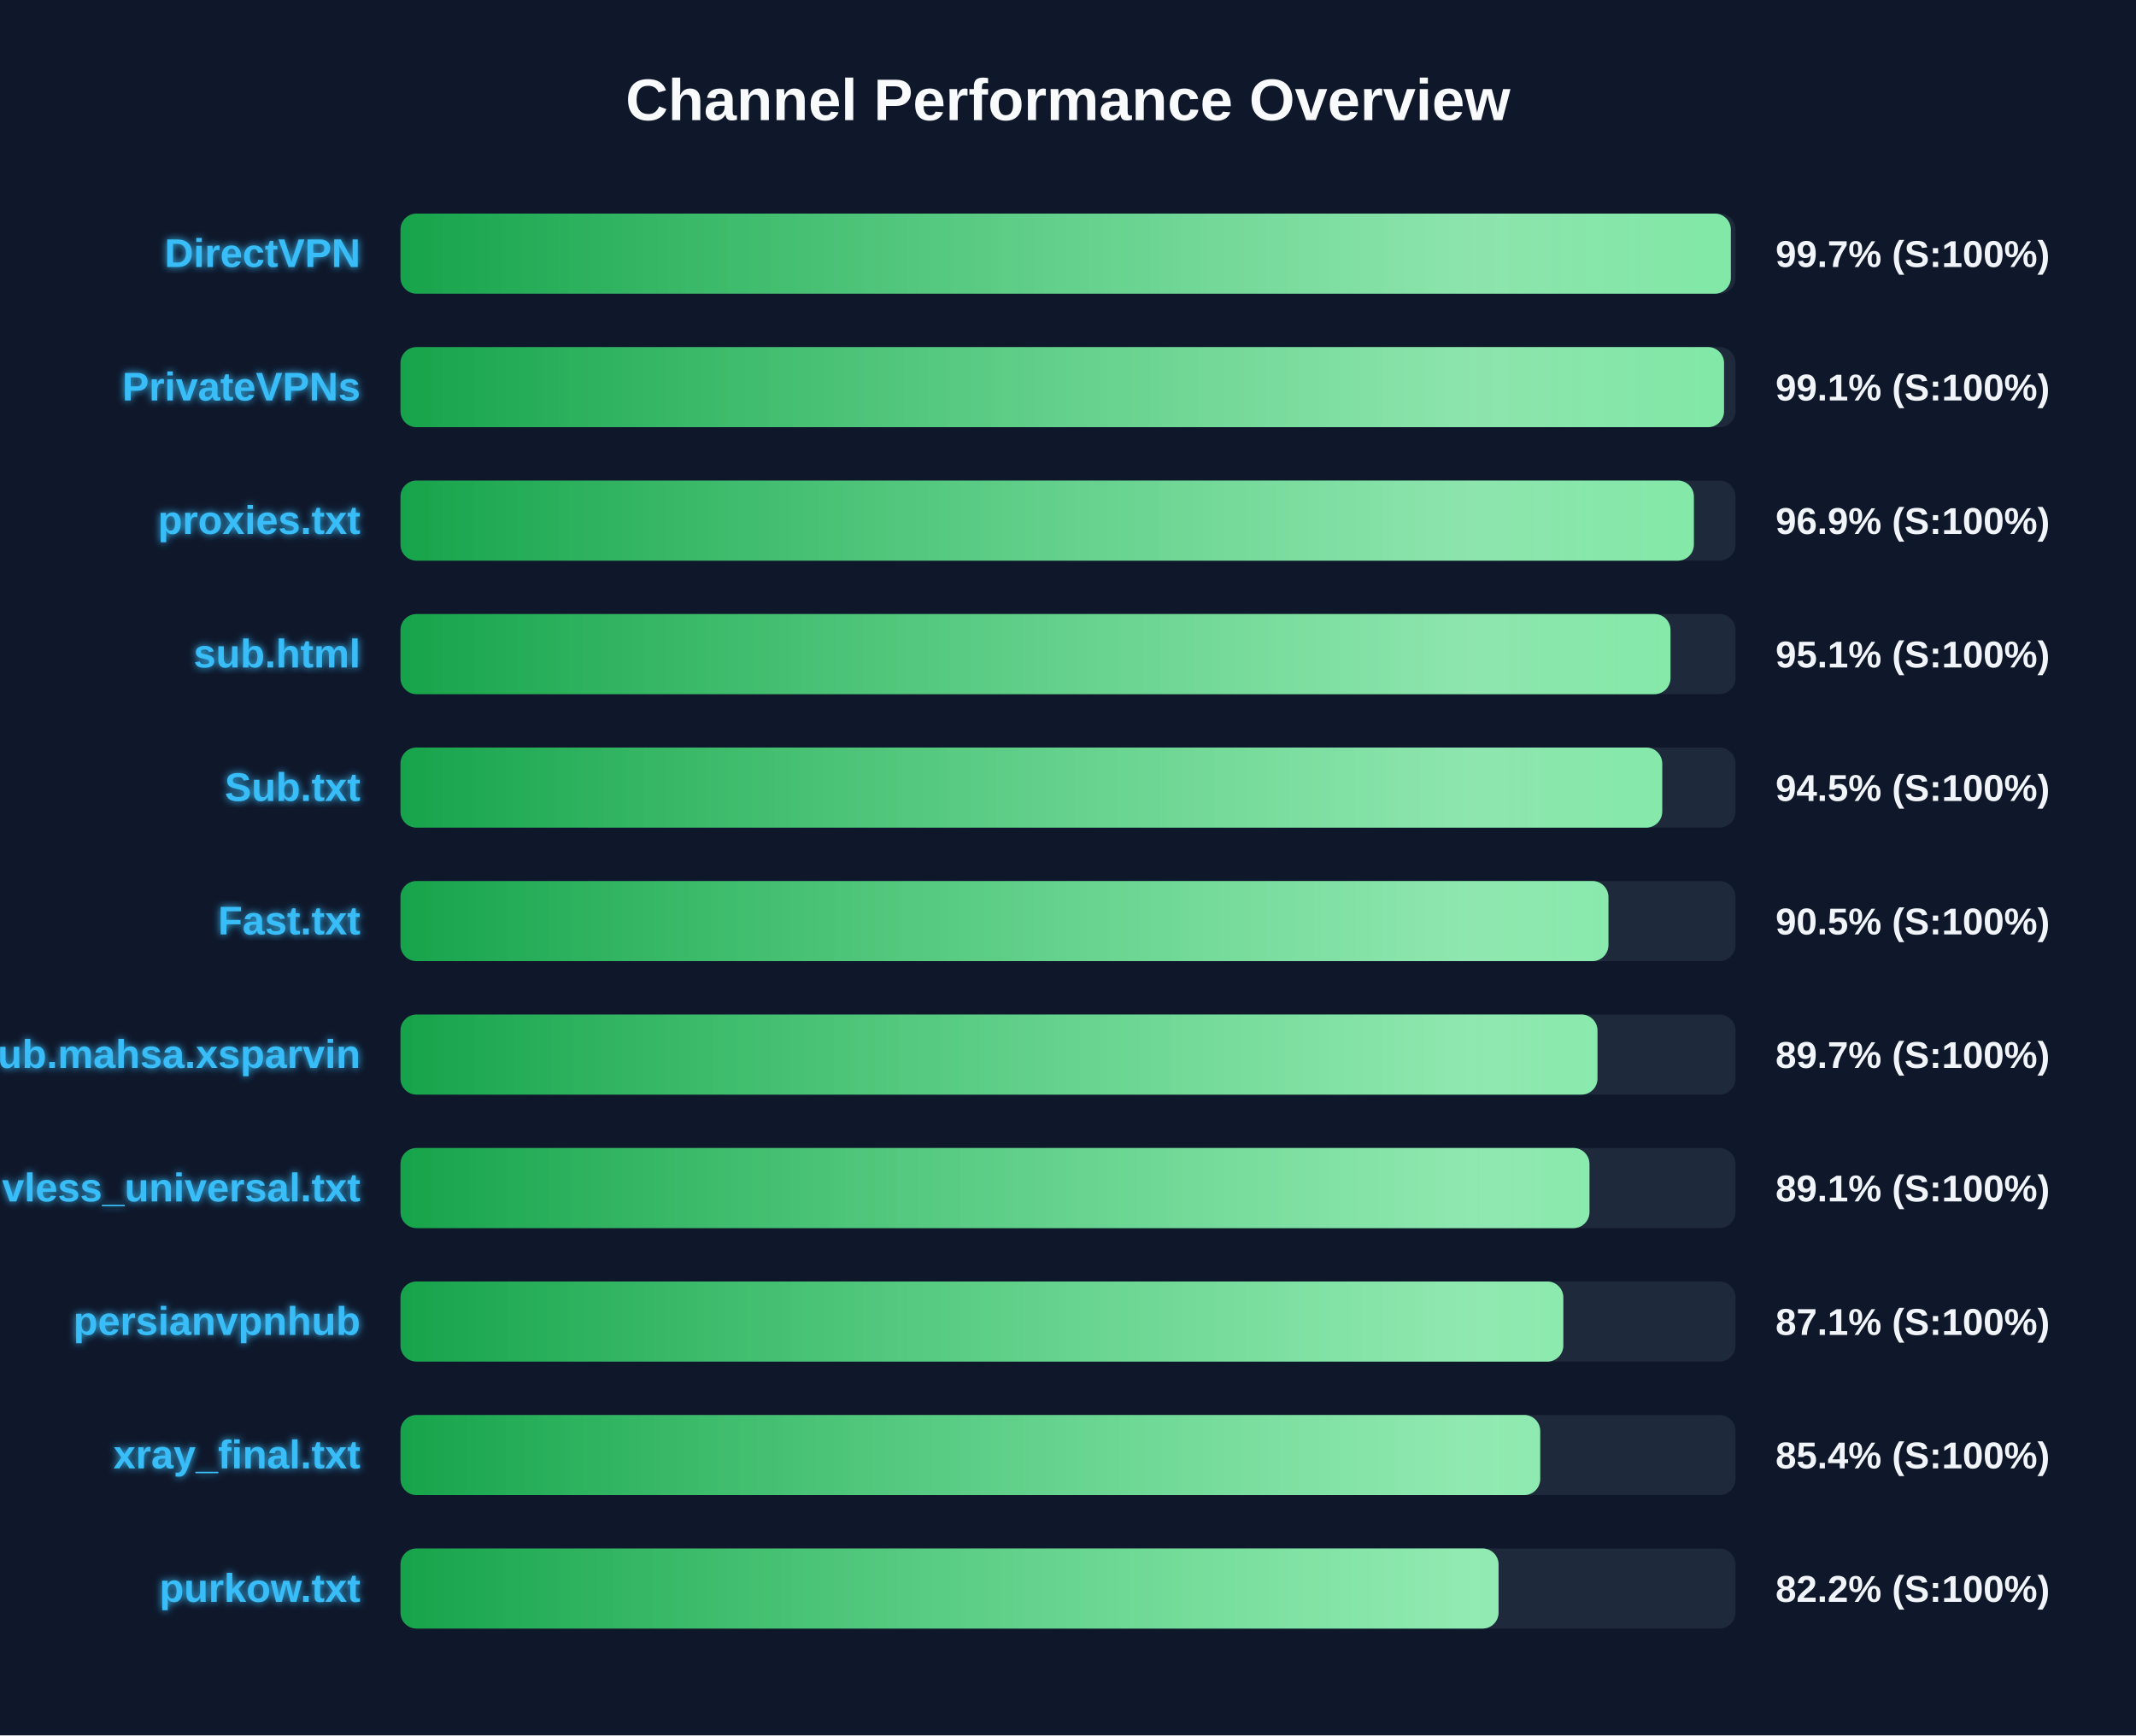
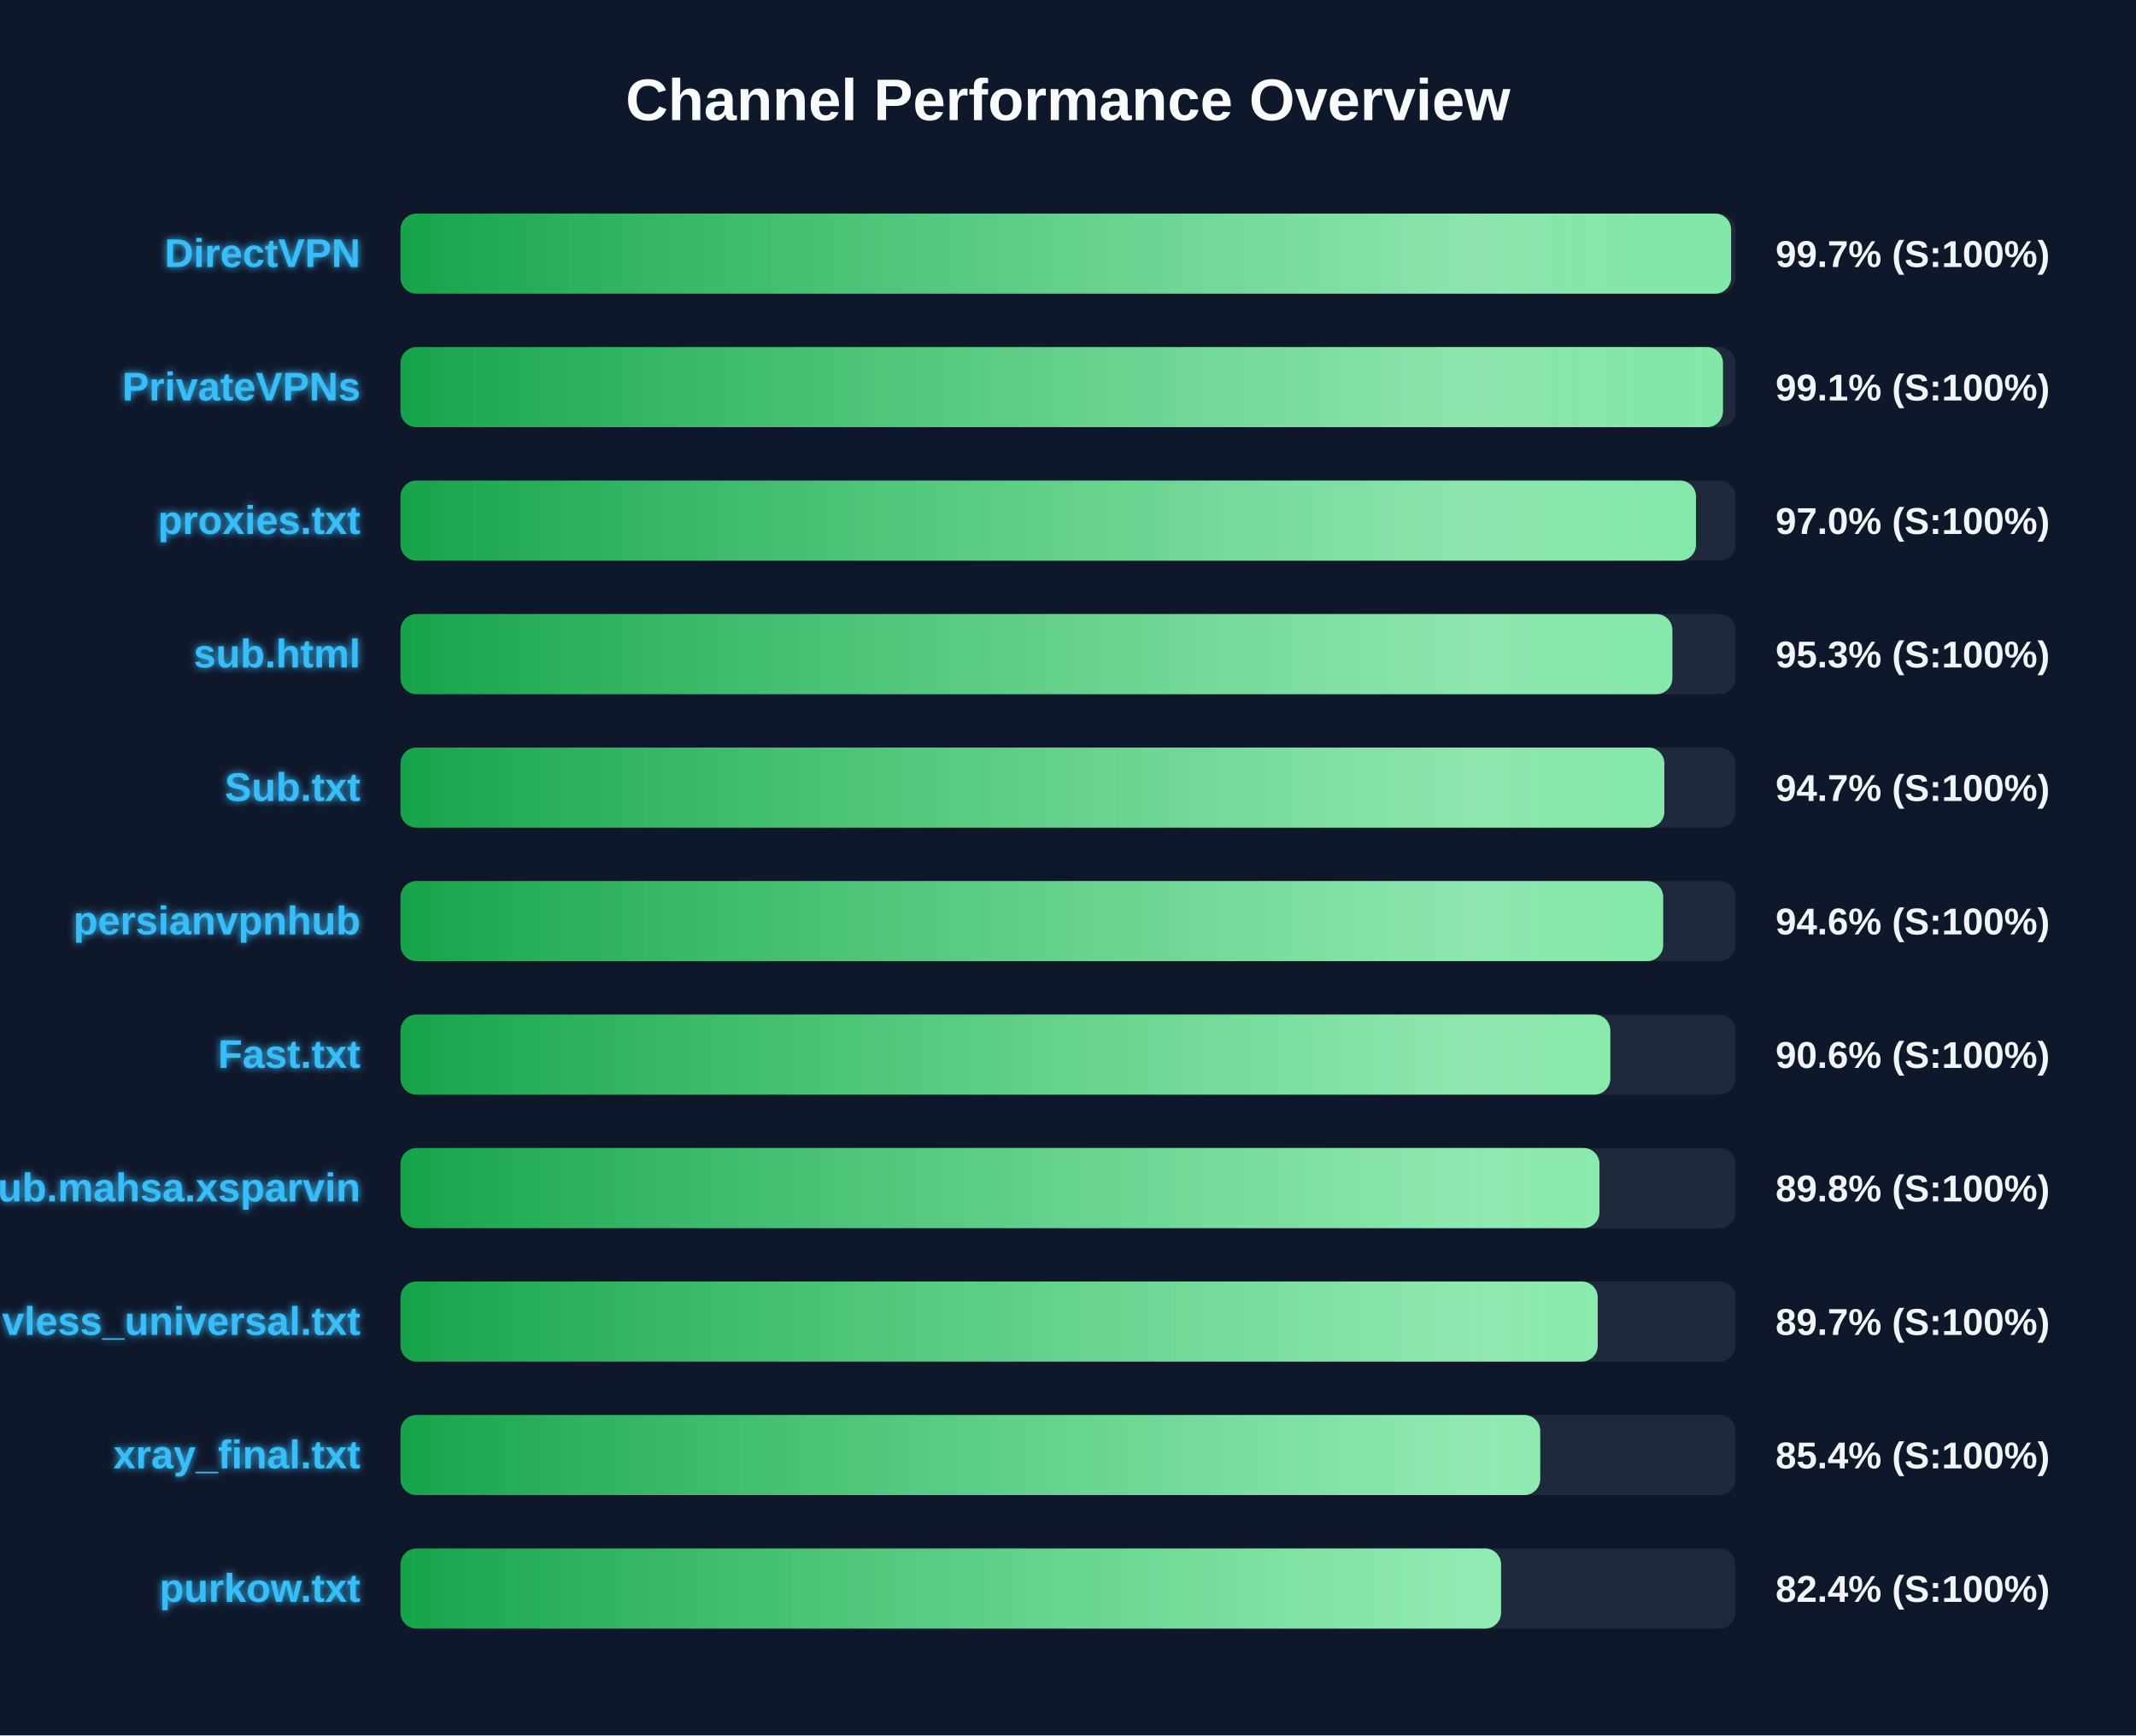
<svg xmlns="http://www.w3.org/2000/svg" width="800" height="650" version="1.1">
  <defs>
    <linearGradient id="grad-green" x1="0%" y1="0%" x2="100%" y2="0%">
      <stop offset="0%" stop-color="#16a34a" />
      <stop offset="100%" stop-color="#4ade80" />
    </linearGradient>
    <linearGradient id="grad-yellow" x1="0%" y1="0%" x2="100%" y2="0%">
      <stop offset="0%" stop-color="#ca8a04" />
      <stop offset="100%" stop-color="#fde047" />
    </linearGradient>
    <linearGradient id="grad-red" x1="0%" y1="0%" x2="100%" y2="0%">
      <stop offset="0%" stop-color="#dc2626" />
      <stop offset="100%" stop-color="#f87171" />
    </linearGradient>
    <linearGradient id="shimmer" x1="0%" y1="0%" x2="100%" y2="0%">
      <stop offset="0%" stop-color="rgba(255,255,255,0)" />
      <stop offset="50%" stop-color="rgba(255,255,255,0.4)" />
      <stop offset="100%" stop-color="rgba(255,255,255,0)" />
    </linearGradient>
    <filter id="glow" x="-20%" y="-20%" width="140%" height="140%">
      <feGaussianBlur stdDeviation="1.5" result="blur" />
      <feComposite in="SourceGraphic" in2="blur" operator="over" />
    </filter>
  </defs>
  <style>
        .bg-rect { fill: #0f172a; }
        .title { font: bold 22px 'Segoe UI', Arial, sans-serif; fill: #f8fafc; }
        .row { font: bold 15px 'Segoe UI', Arial, sans-serif; fill: #38bdf8; filter: url(#glow); }
        .score { font: bold 14px 'Segoe UI', Arial, sans-serif; fill: #f1f5f9; }
        @keyframes shimmer-anim {
            0% { transform: translateX(-100%); }
            100% { transform: translateX(200%); }
        }
        .shimmer-rect {
            animation: shimmer-anim 2.5s infinite linear;
        }
    </style>
  <rect width="100%" height="100%" class="bg-rect" />
  <text x="400" y="45" text-anchor="middle" class="title">Channel Performance Overview</text>
  <rect x="150" y="80" width="500" height="30" fill="#1e293b" rx="6" />
  <clipPath id="clip-0">
-     <rect x="150" y="80" width="498.25" height="30" rx="6" />
+     <rect x="150" y="80" width="498.35" height="30" rx="6" />
  </clipPath>
-   <rect x="150" y="80" width="498.25" height="30" fill="url(#grad-green)" rx="6" />
+   <rect x="150" y="80" width="498.35" height="30" fill="url(#grad-green)" rx="6" />
  <g clip-path="url(#clip-0)">
    <rect x="150" y="80" width="100%" height="30" fill="url(#shimmer)" class="shimmer-rect" />
  </g>
  <text x="135" y="100" text-anchor="end" class="row">DirectVPN</text>
  <text x="665" y="100" text-anchor="start" class="score">99.7% (S:100%)</text>
  <rect x="150" y="130" width="500" height="30" fill="#1e293b" rx="6" />
  <clipPath id="clip-1">
-     <rect x="150" y="130" width="495.7" height="30" rx="6" />
+     <rect x="150" y="130" width="495.3" height="30" rx="6" />
  </clipPath>
-   <rect x="150" y="130" width="495.7" height="30" fill="url(#grad-green)" rx="6" />
+   <rect x="150" y="130" width="495.3" height="30" fill="url(#grad-green)" rx="6" />
  <g clip-path="url(#clip-1)">
    <rect x="150" y="130" width="100%" height="30" fill="url(#shimmer)" class="shimmer-rect" />
  </g>
  <text x="135" y="150" text-anchor="end" class="row">PrivateVPNs</text>
  <text x="665" y="150" text-anchor="start" class="score">99.1% (S:100%)</text>
  <rect x="150" y="180" width="500" height="30" fill="#1e293b" rx="6" />
  <clipPath id="clip-2">
-     <rect x="150" y="180" width="484.4" height="30" rx="6" />
+     <rect x="150" y="180" width="485.2" height="30" rx="6" />
  </clipPath>
-   <rect x="150" y="180" width="484.4" height="30" fill="url(#grad-green)" rx="6" />
+   <rect x="150" y="180" width="485.2" height="30" fill="url(#grad-green)" rx="6" />
  <g clip-path="url(#clip-2)">
    <rect x="150" y="180" width="100%" height="30" fill="url(#shimmer)" class="shimmer-rect" />
  </g>
  <text x="135" y="200" text-anchor="end" class="row">proxies.txt</text>
-   <text x="665" y="200" text-anchor="start" class="score">96.9% (S:100%)</text>
+   <text x="665" y="200" text-anchor="start" class="score">97.0% (S:100%)</text>
  <rect x="150" y="230" width="500" height="30" fill="#1e293b" rx="6" />
  <clipPath id="clip-3">
-     <rect x="150" y="230" width="475.65" height="30" rx="6" />
+     <rect x="150" y="230" width="476.35" height="30" rx="6" />
  </clipPath>
-   <rect x="150" y="230" width="475.65" height="30" fill="url(#grad-green)" rx="6" />
+   <rect x="150" y="230" width="476.35" height="30" fill="url(#grad-green)" rx="6" />
  <g clip-path="url(#clip-3)">
    <rect x="150" y="230" width="100%" height="30" fill="url(#shimmer)" class="shimmer-rect" />
  </g>
  <text x="135" y="250" text-anchor="end" class="row">sub.html</text>
-   <text x="665" y="250" text-anchor="start" class="score">95.1% (S:100%)</text>
+   <text x="665" y="250" text-anchor="start" class="score">95.3% (S:100%)</text>
  <rect x="150" y="280" width="500" height="30" fill="#1e293b" rx="6" />
  <clipPath id="clip-4">
-     <rect x="150" y="280" width="472.55" height="30" rx="6" />
+     <rect x="150" y="280" width="473.35" height="30" rx="6" />
  </clipPath>
-   <rect x="150" y="280" width="472.55" height="30" fill="url(#grad-green)" rx="6" />
+   <rect x="150" y="280" width="473.35" height="30" fill="url(#grad-green)" rx="6" />
  <g clip-path="url(#clip-4)">
    <rect x="150" y="280" width="100%" height="30" fill="url(#shimmer)" class="shimmer-rect" />
  </g>
  <text x="135" y="300" text-anchor="end" class="row">Sub.txt</text>
-   <text x="665" y="300" text-anchor="start" class="score">94.5% (S:100%)</text>
+   <text x="665" y="300" text-anchor="start" class="score">94.7% (S:100%)</text>
  <rect x="150" y="330" width="500" height="30" fill="#1e293b" rx="6" />
  <clipPath id="clip-5">
-     <rect x="150" y="330" width="452.4" height="30" rx="6" />
+     <rect x="150" y="330" width="472.9" height="30" rx="6" />
  </clipPath>
-   <rect x="150" y="330" width="452.4" height="30" fill="url(#grad-green)" rx="6" />
+   <rect x="150" y="330" width="472.9" height="30" fill="url(#grad-green)" rx="6" />
  <g clip-path="url(#clip-5)">
    <rect x="150" y="330" width="100%" height="30" fill="url(#shimmer)" class="shimmer-rect" />
  </g>
-   <text x="135" y="350" text-anchor="end" class="row">Fast.txt</text>
-   <text x="665" y="350" text-anchor="start" class="score">90.5% (S:100%)</text>
+   <text x="135" y="350" text-anchor="end" class="row">persianvpnhub</text>
+   <text x="665" y="350" text-anchor="start" class="score">94.6% (S:100%)</text>
  <rect x="150" y="380" width="500" height="30" fill="#1e293b" rx="6" />
  <clipPath id="clip-6">
-     <rect x="150" y="380" width="448.3" height="30" rx="6" />
+     <rect x="150" y="380" width="453.1" height="30" rx="6" />
  </clipPath>
-   <rect x="150" y="380" width="448.3" height="30" fill="url(#grad-green)" rx="6" />
+   <rect x="150" y="380" width="453.1" height="30" fill="url(#grad-green)" rx="6" />
  <g clip-path="url(#clip-6)">
    <rect x="150" y="380" width="100%" height="30" fill="url(#shimmer)" class="shimmer-rect" />
  </g>
-   <text x="135" y="400" text-anchor="end" class="row">Sub.mahsa.xsparvin</text>
-   <text x="665" y="400" text-anchor="start" class="score">89.7% (S:100%)</text>
+   <text x="135" y="400" text-anchor="end" class="row">Fast.txt</text>
+   <text x="665" y="400" text-anchor="start" class="score">90.6% (S:100%)</text>
  <rect x="150" y="430" width="500" height="30" fill="#1e293b" rx="6" />
  <clipPath id="clip-7">
-     <rect x="150" y="430" width="445.3" height="30" rx="6" />
+     <rect x="150" y="430" width="449.05" height="30" rx="6" />
  </clipPath>
-   <rect x="150" y="430" width="445.3" height="30" fill="url(#grad-green)" rx="6" />
+   <rect x="150" y="430" width="449.05" height="30" fill="url(#grad-green)" rx="6" />
  <g clip-path="url(#clip-7)">
    <rect x="150" y="430" width="100%" height="30" fill="url(#shimmer)" class="shimmer-rect" />
  </g>
-   <text x="135" y="450" text-anchor="end" class="row">vless_universal.txt</text>
-   <text x="665" y="450" text-anchor="start" class="score">89.1% (S:100%)</text>
+   <text x="135" y="450" text-anchor="end" class="row">Sub.mahsa.xsparvin</text>
+   <text x="665" y="450" text-anchor="start" class="score">89.8% (S:100%)</text>
  <rect x="150" y="480" width="500" height="30" fill="#1e293b" rx="6" />
  <clipPath id="clip-8">
-     <rect x="150" y="480" width="435.5" height="30" rx="6" />
+     <rect x="150" y="480" width="448.4" height="30" rx="6" />
  </clipPath>
-   <rect x="150" y="480" width="435.5" height="30" fill="url(#grad-green)" rx="6" />
+   <rect x="150" y="480" width="448.4" height="30" fill="url(#grad-green)" rx="6" />
  <g clip-path="url(#clip-8)">
    <rect x="150" y="480" width="100%" height="30" fill="url(#shimmer)" class="shimmer-rect" />
  </g>
-   <text x="135" y="500" text-anchor="end" class="row">persianvpnhub</text>
-   <text x="665" y="500" text-anchor="start" class="score">87.1% (S:100%)</text>
+   <text x="135" y="500" text-anchor="end" class="row">vless_universal.txt</text>
+   <text x="665" y="500" text-anchor="start" class="score">89.7% (S:100%)</text>
  <rect x="150" y="530" width="500" height="30" fill="#1e293b" rx="6" />
  <clipPath id="clip-9">
    <rect x="150" y="530" width="426.85" height="30" rx="6" />
  </clipPath>
  <rect x="150" y="530" width="426.85" height="30" fill="url(#grad-green)" rx="6" />
  <g clip-path="url(#clip-9)">
    <rect x="150" y="530" width="100%" height="30" fill="url(#shimmer)" class="shimmer-rect" />
  </g>
  <text x="135" y="550" text-anchor="end" class="row">xray_final.txt</text>
  <text x="665" y="550" text-anchor="start" class="score">85.4% (S:100%)</text>
  <rect x="150" y="580" width="500" height="30" fill="#1e293b" rx="6" />
  <clipPath id="clip-10">
-     <rect x="150" y="580" width="411.25" height="30" rx="6" />
+     <rect x="150" y="580" width="412.2" height="30" rx="6" />
  </clipPath>
-   <rect x="150" y="580" width="411.25" height="30" fill="url(#grad-green)" rx="6" />
+   <rect x="150" y="580" width="412.2" height="30" fill="url(#grad-green)" rx="6" />
  <g clip-path="url(#clip-10)">
    <rect x="150" y="580" width="100%" height="30" fill="url(#shimmer)" class="shimmer-rect" />
  </g>
  <text x="135" y="600" text-anchor="end" class="row">purkow.txt</text>
-   <text x="665" y="600" text-anchor="start" class="score">82.2% (S:100%)</text>
+   <text x="665" y="600" text-anchor="start" class="score">82.4% (S:100%)</text>
</svg>
